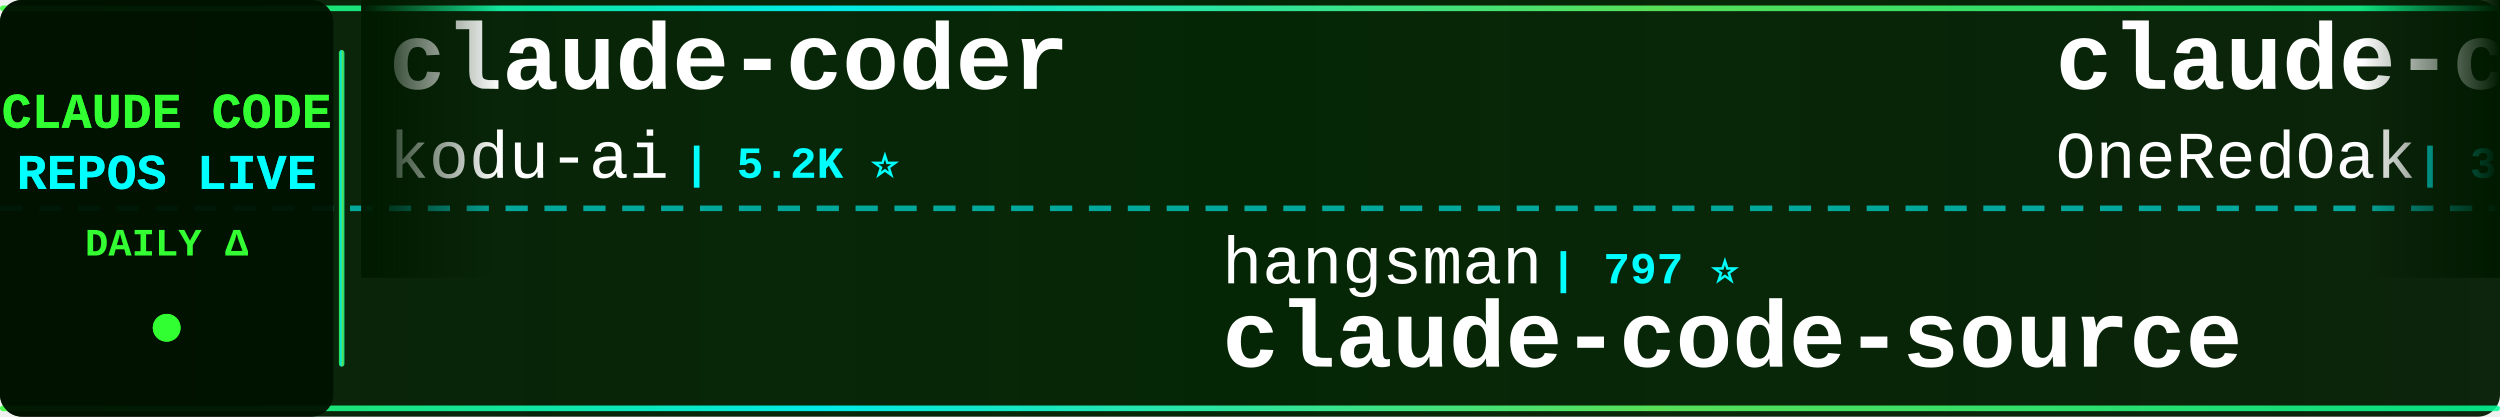
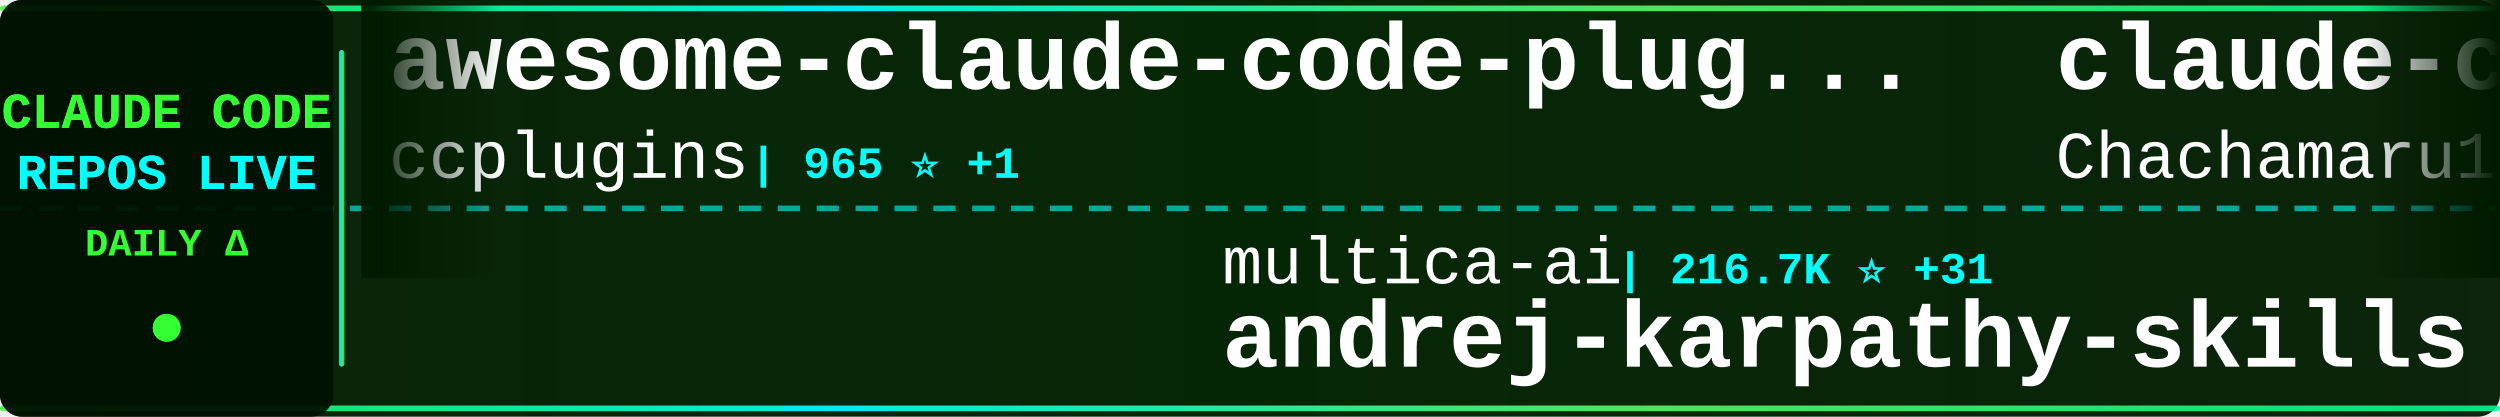
<svg xmlns="http://www.w3.org/2000/svg" width="900" height="150">
  <defs>
    <linearGradient id="tickerBg" x1="0%" y1="0%" x2="100%" y2="0%">
      <stop offset="0%" style="stop-color:#001a00;stop-opacity:0.95" />
      <stop offset="50%" style="stop-color:#002200;stop-opacity:0.98" />
      <stop offset="100%" style="stop-color:#001a00;stop-opacity:0.95" />
    </linearGradient>
    <linearGradient id="borderGrad" x1="0%" y1="0%" x2="100%" y2="0%">
      <stop offset="0%" style="stop-color:#33ff33;stop-opacity:0.85">
        <animate attributeName="stop-opacity" values="0.85;1;0.85" dur="2s" repeatCount="indefinite" />
      </stop>
      <stop offset="33%" style="stop-color:#00ffff;stop-opacity:0.9">
        <animate attributeName="stop-opacity" values="0.9;1;0.9" dur="2.2s" repeatCount="indefinite" />
      </stop>
      <stop offset="66%" style="stop-color:#66ff66;stop-opacity:0.85">
        <animate attributeName="stop-opacity" values="0.85;1;0.85" dur="1.8s" repeatCount="indefinite" />
      </stop>
      <stop offset="100%" style="stop-color:#00ff99;stop-opacity:0.85">
        <animate attributeName="stop-opacity" values="0.85;1;0.85" dur="2s" repeatCount="indefinite" />
      </stop>
    </linearGradient>
    <filter id="textGlow">
      <feGaussianBlur stdDeviation="0.1" result="coloredBlur" />
      <feMerge>
        <feMergeNode in="coloredBlur" />
        <feMergeNode in="SourceGraphic" />
      </feMerge>
    </filter>
    <filter id="metricGlow">
      <feGaussianBlur stdDeviation="0.2" result="coloredBlur" />
      <feMerge>
        <feMergeNode in="coloredBlur" />
        <feMergeNode in="SourceGraphic" />
      </feMerge>
    </filter>
    <linearGradient id="leftFade" x1="0%" y1="0%" x2="100%" y2="0%">
      <stop offset="0%" style="stop-color:#001a00;stop-opacity:1" />
      <stop offset="100%" style="stop-color:#001a00;stop-opacity:0" />
    </linearGradient>
    <linearGradient id="rightFade" x1="0%" y1="0%" x2="100%" y2="0%">
      <stop offset="0%" style="stop-color:#001a00;stop-opacity:0" />
      <stop offset="100%" style="stop-color:#001a00;stop-opacity:1" />
    </linearGradient>
  </defs>
  <rect width="900" height="150" fill="url(#tickerBg)" rx="8" />
  <rect x="0" y="2" width="900" height="2" fill="url(#borderGrad)" rx="1" />
  <rect x="0" y="146" width="900" height="2" fill="url(#borderGrad)" rx="1" />
  <line x1="0" y1="75" x2="900" y2="75" stroke="#00ffff" stroke-width="2" stroke-dasharray="8 6" opacity="0.6" />
  <rect x="0" y="0" width="120" height="150" fill="#001100" opacity="0.95" rx="8" />
  <text x="60" y="46" font-family="'Courier New', monospace" font-size="18" font-weight="bold" fill="#33ff33" text-anchor="middle" filter="url(#textGlow)">
    CLAUDE CODE
  </text>
  <text x="60" y="68" font-family="'Courier New', monospace" font-size="18" font-weight="bold" fill="#00ffff" text-anchor="middle" filter="url(#textGlow)">
    REPOS LIVE
  </text>
  <text x="60" y="92" font-family="'Courier New', monospace" font-size="14" font-weight="bold" fill="#33ff33" text-anchor="middle">
    DAILY Δ
  </text>
  <circle cx="60" cy="118" r="5" fill="#33ff33" filter="url(#metricGlow)">
    <animate attributeName="r" values="4;6;4" dur="1.5s" repeatCount="indefinite" />
    <animate attributeName="opacity" values="0.6;1;0.6" dur="1.5s" repeatCount="indefinite" />
  </circle>
  <rect x="122" y="18" width="2" height="114" fill="url(#borderGrad)" rx="1" />
  <clipPath id="tickerClip">
    <rect x="130" y="0" width="770" height="150" />
  </clipPath>
  <g clip-path="url(#tickerClip)">
    <g id="tickerItems">
      <animateTransform attributeName="transform" attributeType="XML" type="translate" from="0 0" to="-3000 0" dur="54s" repeatCount="indefinite" />
      <g transform="translate(0, 0)">
-         <text x="140" y="32" font-family="'Courier New', monospace" font-size="34" font-weight="bold" fill="#ffffff">claude-coder</text>
-         <text x="140" y="64" font-family="'Courier New', monospace" font-size="24" font-weight="normal" fill="#ffffff" opacity="1.0">kodu-ai</text>
-         <text x="246" y="64" font-family="'Courier New', monospace" font-size="16" font-weight="bold" fill="#00ffff"> | 5.2K ⭐</text>
+         <text x="140" y="32" font-family="'Courier New', monospace" font-size="34" font-weight="bold" fill="#ffffff">awesome-claude-code-plug...</text>
+         <text x="140" y="64" font-family="'Courier New', monospace" font-size="24" font-weight="normal" fill="#ffffff" opacity="1.0">ccplugins</text>
+         <text x="270" y="64" font-family="'Courier New', monospace" font-size="16" font-weight="bold" fill="#00ffff"> | 965 ⭐ +1</text>
      </g>
      <g transform="translate(300, 0)">
-         <text x="140" y="102" font-family="'Courier New', monospace" font-size="24" font-weight="normal" fill="#ffffff" opacity="1.0">hangsman</text>
-         <text x="258" y="102" font-family="'Courier New', monospace" font-size="16" font-weight="bold" fill="#00ffff"> | 797 ⭐</text>
-         <text x="140" y="132" font-family="'Courier New', monospace" font-size="34" font-weight="bold" fill="#ffffff">claude-code-source</text>
+         <text x="140" y="102" font-family="'Courier New', monospace" font-size="24" font-weight="normal" fill="#ffffff" opacity="1.0">multica-ai</text>
+         <text x="282" y="102" font-family="'Courier New', monospace" font-size="16" font-weight="bold" fill="#00ffff"> | 216.7K ⭐ +31</text>
+         <text x="140" y="132" font-family="'Courier New', monospace" font-size="34" font-weight="bold" fill="#ffffff">andrej-karpathy-skills</text>
      </g>
      <g transform="translate(600, 0)">
-         <text x="140" y="32" font-family="'Courier New', monospace" font-size="34" font-weight="bold" fill="#ffffff">claude-code-workflows</text>
-         <text x="140" y="64" font-family="'Courier New', monospace" font-size="24" font-weight="normal" fill="#ffffff" opacity="1.0">OneRedOak</text>
-         <text x="270" y="64" font-family="'Courier New', monospace" font-size="16" font-weight="bold" fill="#00ffff"> | 3.9K ⭐ +1</text>
+         <text x="140" y="32" font-family="'Courier New', monospace" font-size="34" font-weight="bold" fill="#ffffff">claude-code-harness</text>
+         <text x="140" y="64" font-family="'Courier New', monospace" font-size="24" font-weight="normal" fill="#ffffff" opacity="1.0">Chachamaru127</text>
+         <text x="318" y="64" font-family="'Courier New', monospace" font-size="16" font-weight="bold" fill="#00ffff"> | 3.1K ⭐</text>
      </g>
      <g transform="translate(900, 0)">
-         <text x="140" y="102" font-family="'Courier New', monospace" font-size="24" font-weight="normal" fill="#ffffff" opacity="1.0">https-deeplearning-ai</text>
-         <text x="414" y="102" font-family="'Courier New', monospace" font-size="16" font-weight="bold" fill="#00ffff"> | 554 ⭐</text>
-         <text x="140" y="132" font-family="'Courier New', monospace" font-size="34" font-weight="bold" fill="#ffffff">sc-claude-code-files</text>
+         <text x="140" y="102" font-family="'Courier New', monospace" font-size="24" font-weight="normal" fill="#ffffff" opacity="1.0">pedrohcgs</text>
+         <text x="270" y="102" font-family="'Courier New', monospace" font-size="16" font-weight="bold" fill="#00ffff"> | 1.6K ⭐</text>
+         <text x="140" y="132" font-family="'Courier New', monospace" font-size="34" font-weight="bold" fill="#ffffff">claude-code-my-workflow</text>
      </g>
      <g transform="translate(1200, 0)">
-         <text x="140" y="32" font-family="'Courier New', monospace" font-size="34" font-weight="bold" fill="#ffffff">andrej-karpathy-skills</text>
-         <text x="140" y="64" font-family="'Courier New', monospace" font-size="24" font-weight="normal" fill="#ffffff" opacity="1.0">multica-ai</text>
-         <text x="282" y="64" font-family="'Courier New', monospace" font-size="16" font-weight="bold" fill="#00ffff"> | 216.6K ⭐ +37</text>
+         <text x="140" y="32" font-family="'Courier New', monospace" font-size="34" font-weight="bold" fill="#ffffff">Claude-code</text>
+         <text x="140" y="64" font-family="'Courier New', monospace" font-size="24" font-weight="normal" fill="#ffffff" opacity="1.0">zstmfhy</text>
+         <text x="246" y="64" font-family="'Courier New', monospace" font-size="16" font-weight="bold" fill="#00ffff"> | 188 ⭐</text>
      </g>
      <g transform="translate(1500, 0)">
-         <text x="140" y="102" font-family="'Courier New', monospace" font-size="24" font-weight="normal" fill="#ffffff" opacity="1.0">diet103</text>
-         <text x="246" y="102" font-family="'Courier New', monospace" font-size="16" font-weight="bold" fill="#00ffff"> | 10.0K ⭐</text>
-         <text x="140" y="132" font-family="'Courier New', monospace" font-size="34" font-weight="bold" fill="#ffffff">claude-code-infrastructu...</text>
+         <text x="140" y="102" font-family="'Courier New', monospace" font-size="24" font-weight="normal" fill="#ffffff" opacity="1.0">feiskyer</text>
+         <text x="258" y="102" font-family="'Courier New', monospace" font-size="16" font-weight="bold" fill="#00ffff"> | 1.7K ⭐ -1</text>
+         <text x="140" y="132" font-family="'Courier New', monospace" font-size="34" font-weight="bold" fill="#ffffff">claude-code-settings</text>
      </g>
      <g transform="translate(1800, 0)">
-         <text x="140" y="32" font-family="'Courier New', monospace" font-size="34" font-weight="bold" fill="#ffffff">ClaudeCodeAgents</text>
-         <text x="140" y="64" font-family="'Courier New', monospace" font-size="24" font-weight="normal" fill="#ffffff" opacity="1.0">darcyegb</text>
-         <text x="258" y="64" font-family="'Courier New', monospace" font-size="16" font-weight="bold" fill="#00ffff"> | 771 ⭐</text>
+         <text x="140" y="32" font-family="'Courier New', monospace" font-size="34" font-weight="bold" fill="#ffffff">arcads-claude-code</text>
+         <text x="140" y="64" font-family="'Courier New', monospace" font-size="24" font-weight="normal" fill="#ffffff" opacity="1.0">krusemediallc</text>
+         <text x="318" y="64" font-family="'Courier New', monospace" font-size="16" font-weight="bold" fill="#00ffff"> | 1.6K ⭐ +1</text>
      </g>
      <g transform="translate(2100, 0)">
-         <text x="140" y="102" font-family="'Courier New', monospace" font-size="24" font-weight="normal" fill="#ffffff" opacity="1.0">Windy3f3f3f3f</text>
-         <text x="318" y="102" font-family="'Courier New', monospace" font-size="16" font-weight="bold" fill="#00ffff"> | 2.7K ⭐ +1</text>
-         <text x="140" y="132" font-family="'Courier New', monospace" font-size="34" font-weight="bold" fill="#ffffff">claude-code-from-scratch</text>
+         <text x="140" y="102" font-family="'Courier New', monospace" font-size="24" font-weight="normal" fill="#ffffff" opacity="1.0">Yuyz0112</text>
+         <text x="258" y="102" font-family="'Courier New', monospace" font-size="16" font-weight="bold" fill="#00ffff"> | 2.4K ⭐</text>
+         <text x="140" y="132" font-family="'Courier New', monospace" font-size="34" font-weight="bold" fill="#ffffff">claude-code-reverse</text>
      </g>
      <g transform="translate(2400, 0)">
-         <text x="140" y="32" font-family="'Courier New', monospace" font-size="34" font-weight="bold" fill="#ffffff">claude-code-cli</text>
-         <text x="140" y="64" font-family="'Courier New', monospace" font-size="24" font-weight="normal" fill="#ffffff" opacity="1.0">huangserva</text>
-         <text x="282" y="64" font-family="'Courier New', monospace" font-size="16" font-weight="bold" fill="#00ffff"> | 630 ⭐</text>
+         <text x="140" y="32" font-family="'Courier New', monospace" font-size="34" font-weight="bold" fill="#ffffff">collection-claude-code-s...</text>
+         <text x="140" y="64" font-family="'Courier New', monospace" font-size="24" font-weight="normal" fill="#ffffff" opacity="1.0">chauncygu</text>
+         <text x="270" y="64" font-family="'Courier New', monospace" font-size="16" font-weight="bold" fill="#00ffff"> | 2.8K ⭐</text>
      </g>
      <g transform="translate(2700, 0)">
-         <text x="140" y="102" font-family="'Courier New', monospace" font-size="24" font-weight="normal" fill="#ffffff" opacity="1.0">davila7</text>
-         <text x="246" y="102" font-family="'Courier New', monospace" font-size="16" font-weight="bold" fill="#00ffff"> | 32.3K ⭐ +13</text>
-         <text x="140" y="132" font-family="'Courier New', monospace" font-size="34" font-weight="bold" fill="#ffffff">claude-code-templates</text>
+         <text x="140" y="102" font-family="'Courier New', monospace" font-size="24" font-weight="normal" fill="#ffffff" opacity="1.0">Yeachan-Heo</text>
+         <text x="294" y="102" font-family="'Courier New', monospace" font-size="16" font-weight="bold" fill="#00ffff"> | 39.6K ⭐ +4</text>
+         <text x="140" y="132" font-family="'Courier New', monospace" font-size="34" font-weight="bold" fill="#ffffff">oh-my-claudecode</text>
      </g>
      <g transform="translate(3000, 0)">
-         <text x="140" y="32" font-family="'Courier New', monospace" font-size="34" font-weight="bold" fill="#ffffff">claude-coder</text>
-         <text x="140" y="64" font-family="'Courier New', monospace" font-size="24" font-weight="normal" fill="#ffffff" opacity="1.0">kodu-ai</text>
-         <text x="246" y="64" font-family="'Courier New', monospace" font-size="16" font-weight="bold" fill="#00ffff"> | 5.2K ⭐</text>
+         <text x="140" y="32" font-family="'Courier New', monospace" font-size="34" font-weight="bold" fill="#ffffff">awesome-claude-code-plug...</text>
+         <text x="140" y="64" font-family="'Courier New', monospace" font-size="24" font-weight="normal" fill="#ffffff" opacity="1.0">ccplugins</text>
+         <text x="270" y="64" font-family="'Courier New', monospace" font-size="16" font-weight="bold" fill="#00ffff"> | 965 ⭐ +1</text>
      </g>
      <g transform="translate(3300, 0)">
-         <text x="140" y="102" font-family="'Courier New', monospace" font-size="24" font-weight="normal" fill="#ffffff" opacity="1.0">hangsman</text>
-         <text x="258" y="102" font-family="'Courier New', monospace" font-size="16" font-weight="bold" fill="#00ffff"> | 797 ⭐</text>
-         <text x="140" y="132" font-family="'Courier New', monospace" font-size="34" font-weight="bold" fill="#ffffff">claude-code-source</text>
+         <text x="140" y="102" font-family="'Courier New', monospace" font-size="24" font-weight="normal" fill="#ffffff" opacity="1.0">multica-ai</text>
+         <text x="282" y="102" font-family="'Courier New', monospace" font-size="16" font-weight="bold" fill="#00ffff"> | 216.7K ⭐ +31</text>
+         <text x="140" y="132" font-family="'Courier New', monospace" font-size="34" font-weight="bold" fill="#ffffff">andrej-karpathy-skills</text>
      </g>
      <g transform="translate(3600, 0)">
-         <text x="140" y="32" font-family="'Courier New', monospace" font-size="34" font-weight="bold" fill="#ffffff">claude-code-workflows</text>
-         <text x="140" y="64" font-family="'Courier New', monospace" font-size="24" font-weight="normal" fill="#ffffff" opacity="1.0">OneRedOak</text>
-         <text x="270" y="64" font-family="'Courier New', monospace" font-size="16" font-weight="bold" fill="#00ffff"> | 3.9K ⭐ +1</text>
+         <text x="140" y="32" font-family="'Courier New', monospace" font-size="34" font-weight="bold" fill="#ffffff">claude-code-harness</text>
+         <text x="140" y="64" font-family="'Courier New', monospace" font-size="24" font-weight="normal" fill="#ffffff" opacity="1.0">Chachamaru127</text>
+         <text x="318" y="64" font-family="'Courier New', monospace" font-size="16" font-weight="bold" fill="#00ffff"> | 3.1K ⭐</text>
      </g>
      <g transform="translate(3900, 0)">
-         <text x="140" y="102" font-family="'Courier New', monospace" font-size="24" font-weight="normal" fill="#ffffff" opacity="1.0">https-deeplearning-ai</text>
-         <text x="414" y="102" font-family="'Courier New', monospace" font-size="16" font-weight="bold" fill="#00ffff"> | 554 ⭐</text>
-         <text x="140" y="132" font-family="'Courier New', monospace" font-size="34" font-weight="bold" fill="#ffffff">sc-claude-code-files</text>
+         <text x="140" y="102" font-family="'Courier New', monospace" font-size="24" font-weight="normal" fill="#ffffff" opacity="1.0">pedrohcgs</text>
+         <text x="270" y="102" font-family="'Courier New', monospace" font-size="16" font-weight="bold" fill="#00ffff"> | 1.6K ⭐</text>
+         <text x="140" y="132" font-family="'Courier New', monospace" font-size="34" font-weight="bold" fill="#ffffff">claude-code-my-workflow</text>
      </g>
    </g>
  </g>
  <rect x="130" y="0" width="50" height="100" fill="url(#leftFade)" />
  <rect x="850" y="0" width="50" height="100" fill="url(#rightFade)" />
</svg>
